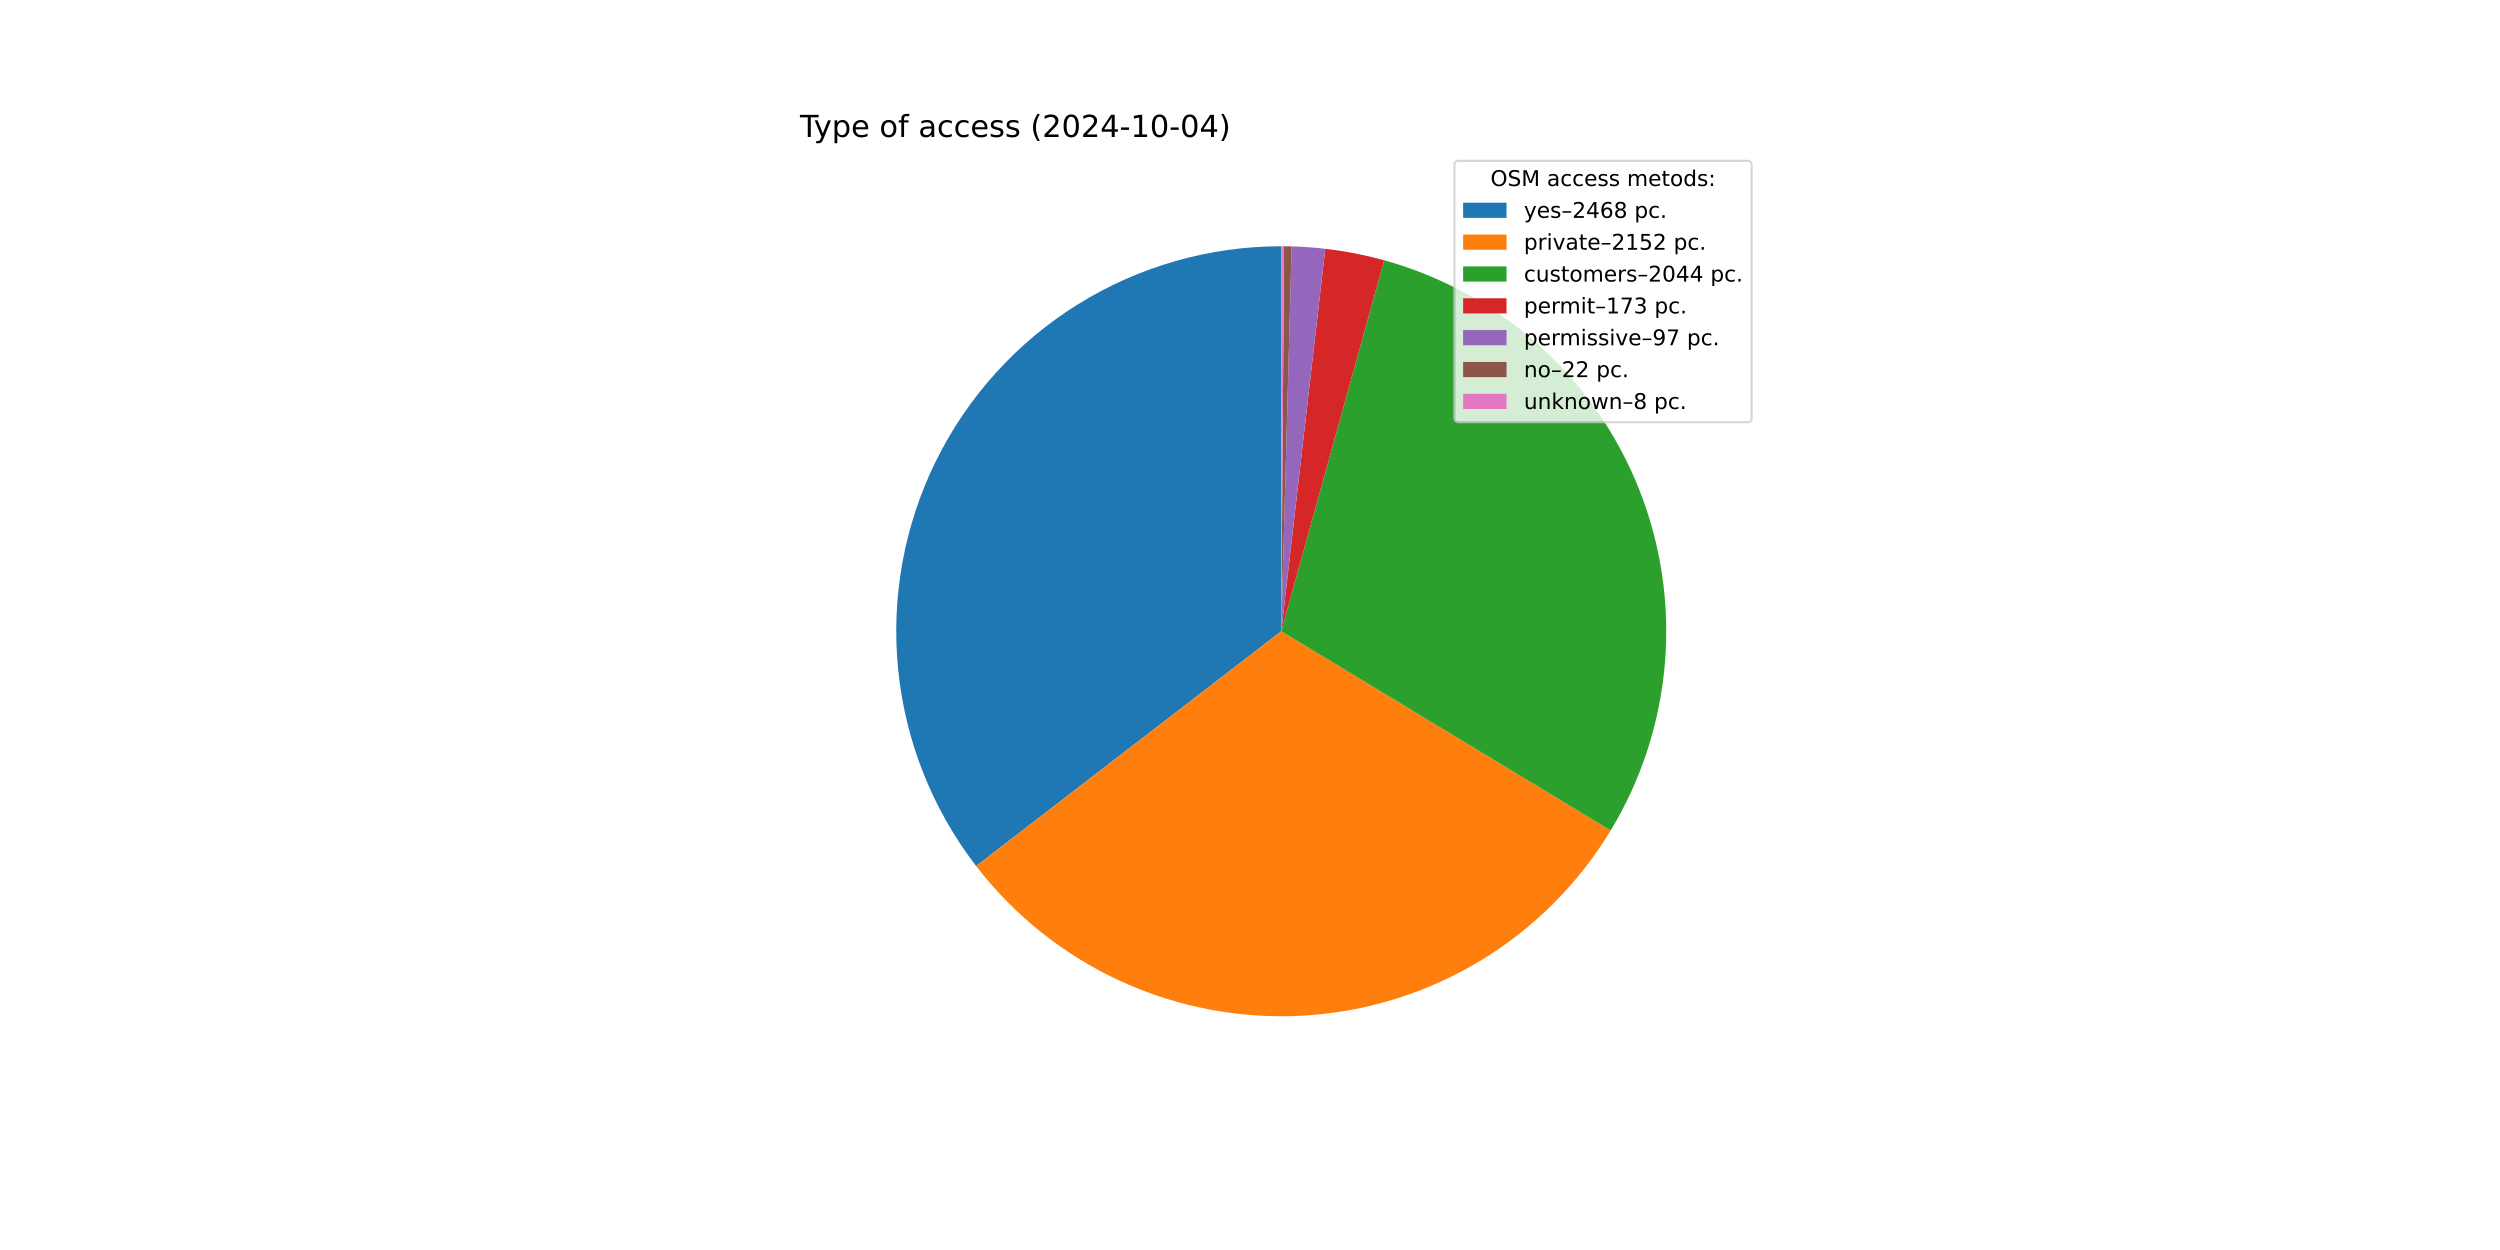
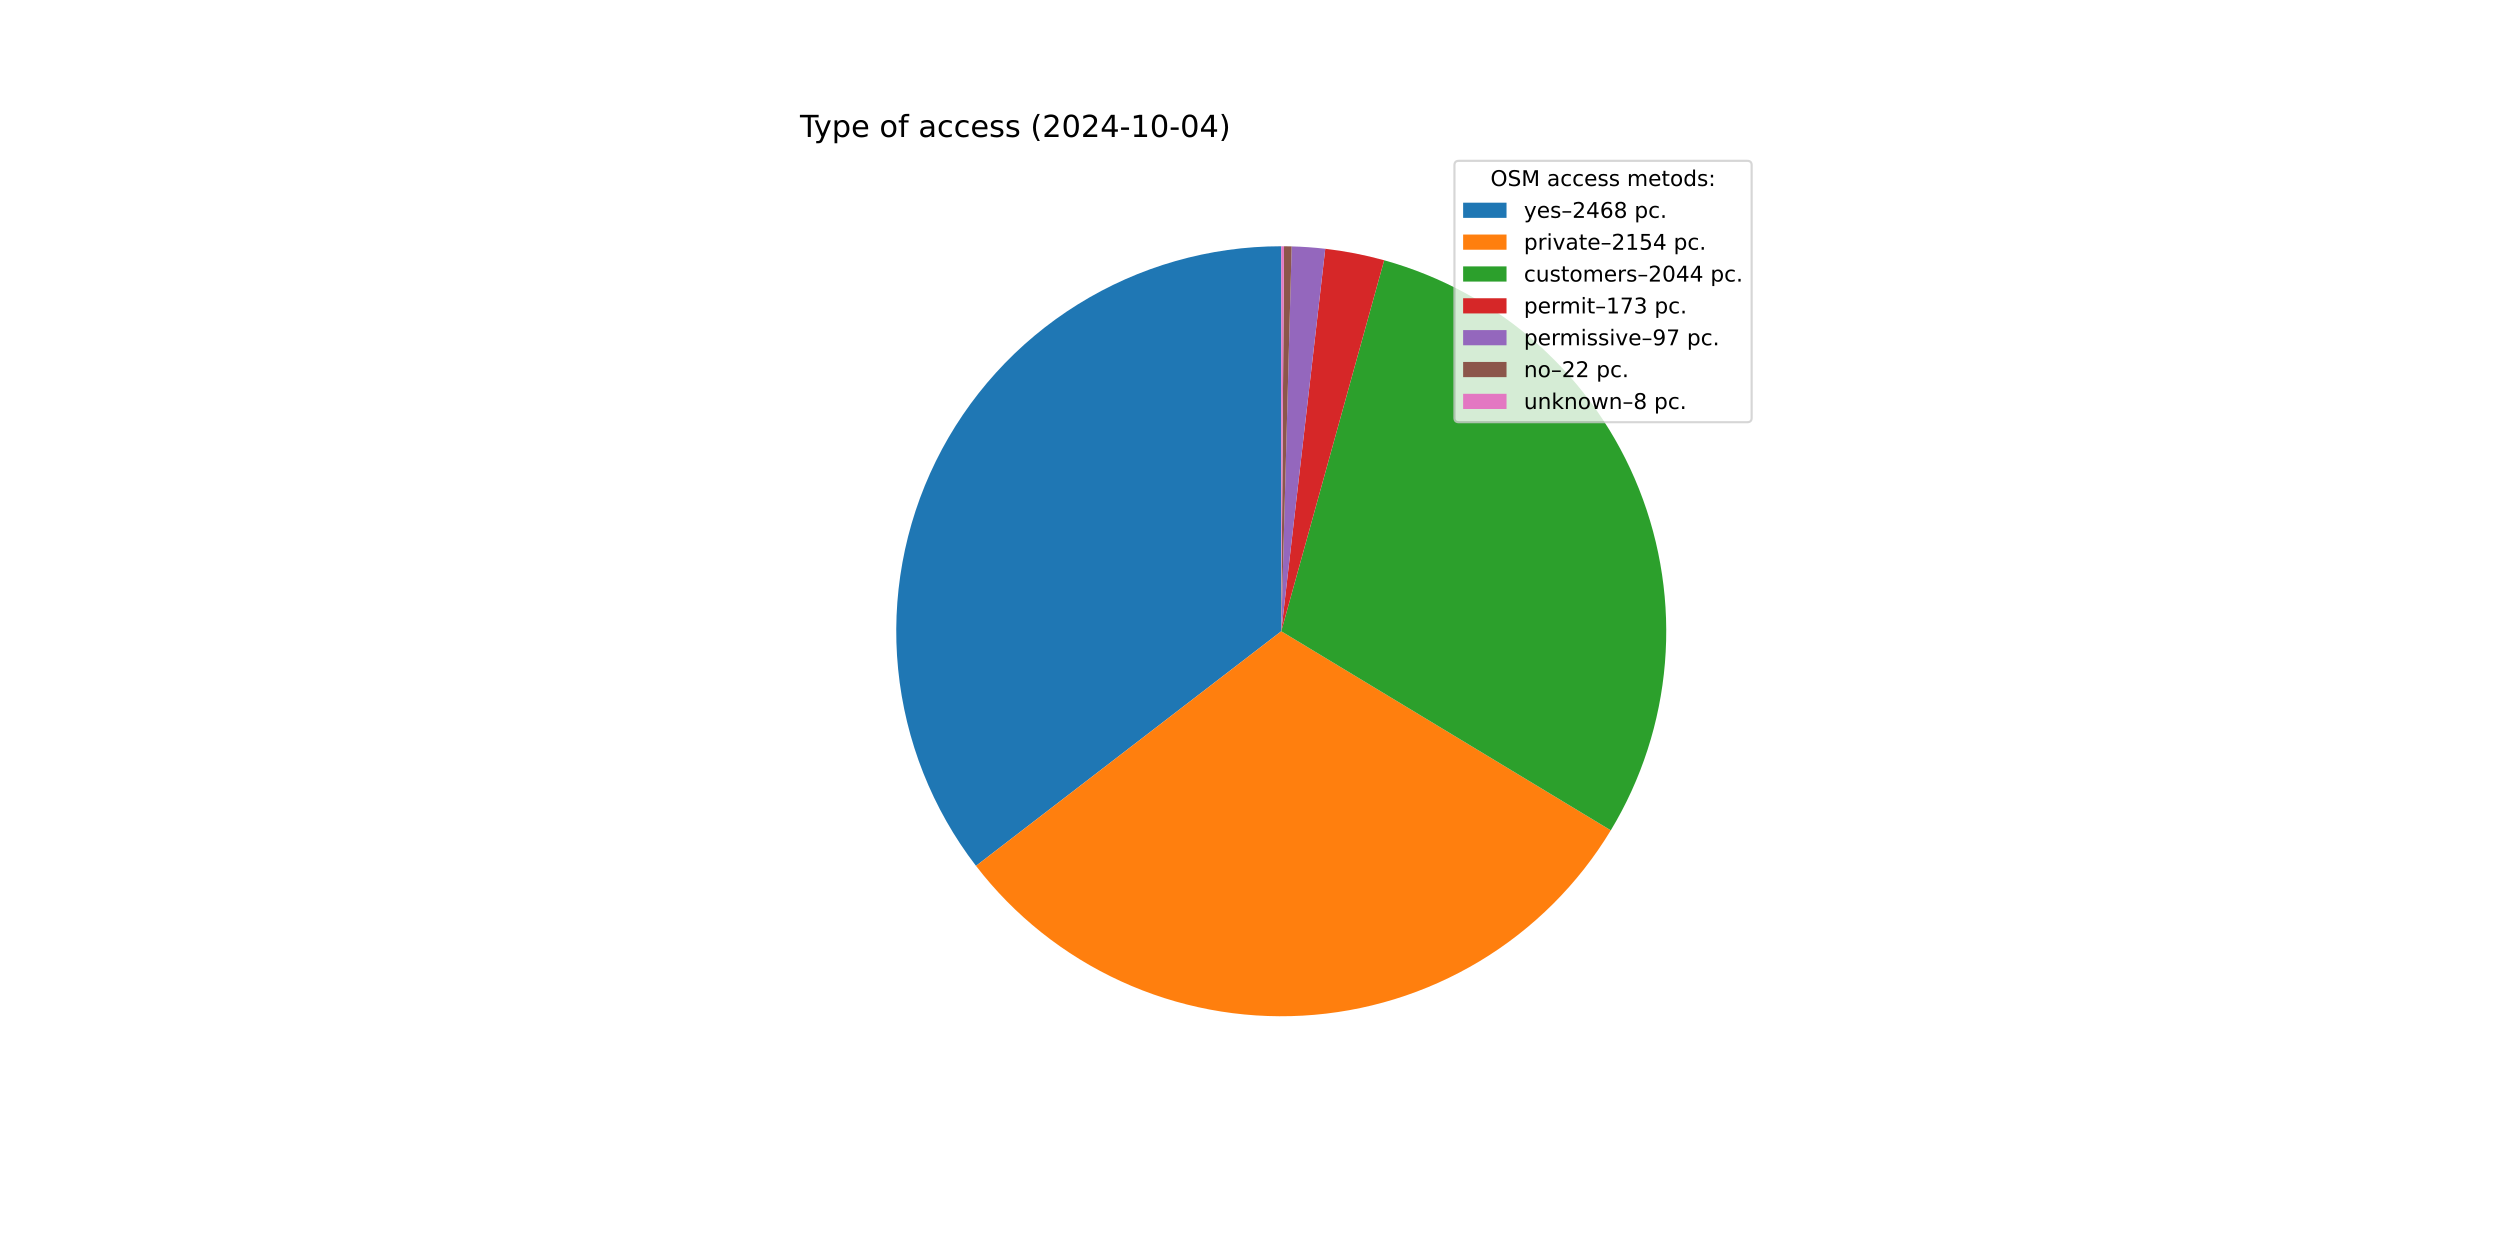
<svg xmlns="http://www.w3.org/2000/svg" xmlns:xlink="http://www.w3.org/1999/xlink" width="1152pt" height="576pt" viewBox="0 0 1152 576" version="1.1">
  <defs>
    <style type="text/css">*{stroke-linejoin: round; stroke-linecap: butt}</style>
  </defs>
  <g id="figure_1">
    <g id="patch_1">
      <path d="M 0 576  L 1152 576  L 1152 0  L 0 0  z " style="fill: #ffffff" />
    </g>
    <g id="axes_1">
      <g id="patch_2">
-         <path d="M 590.4 113.472  C 557.269 113.472 524.791 122.753 496.663 140.258  C 468.534 157.764 445.864 182.803 431.232 212.528  C 416.599 242.253 410.582 275.49 413.865 308.458  C 417.148 341.426 429.601 372.824 449.807 399.08  L 590.4 290.88  z " style="fill: #1f77b4" />
+         <path d="M 590.4 113.472  C 557.279 113.472 524.81 122.747 496.687 140.243  C 468.564 157.739 445.894 182.766 431.257 212.477  C 416.619 242.189 410.591 275.414 413.857 308.374  C 417.123 341.333 429.554 372.729 449.738 398.99  L 590.4 290.88  z " style="fill: #1f77b4" />
      </g>
      <g id="patch_3">
-         <path d="M 449.807 399.08  C 467.4 421.939 490.304 440.167 516.53 452.177  C 542.756 464.188 571.519 469.623 600.319 468.011  C 629.119 466.398 657.095 457.785 681.816 442.922  C 706.537 428.058 727.264 407.388 742.194 382.707  L 590.4 290.88  z " style="fill: #ff7f0e" />
+         <path d="M 449.738 398.99  C 467.327 421.875 490.239 440.126 516.477 452.153  C 542.716 464.18 571.497 469.624 600.316 468.011  C 629.135 466.397 657.129 457.775 681.861 442.895  C 706.593 428.014 727.324 407.321 742.249 382.615  L 590.4 290.88  z " style="fill: #ff7f0e" />
      </g>
      <g id="patch_4">
-         <path d="M 742.194 382.707  C 756.368 359.277 764.927 332.879 767.197 305.589  C 769.468 278.299 765.389 250.85 755.281 225.399  C 745.174 199.948 729.309 177.18 708.935 158.883  C 688.56 140.586 664.222 127.253 637.835 119.931  L 590.4 290.88  z " style="fill: #2ca02c" />
+         <path d="M 742.249 382.615  C 756.405 359.183 764.947 332.788 767.204 305.505  C 769.461 278.222 765.372 250.783 755.259 225.343  C 745.146 199.903 729.28 177.145 708.907 158.858  C 688.534 140.571 664.202 127.245 637.822 119.927  L 590.4 290.88  z " style="fill: #2ca02c" />
      </g>
      <g id="patch_5">
-         <path d="M 637.835 119.931  C 633.387 118.697 628.893 117.637 624.363 116.753  C 619.832 115.87 615.269 115.163 610.684 114.635  L 590.4 290.88  z " style="fill: #d62728" />
+         <path d="M 637.822 119.927  C 633.375 118.694 628.882 117.634 624.353 116.751  C 619.824 115.868 615.262 115.162 610.678 114.635  L 590.4 290.88  z " style="fill: #d62728" />
      </g>
      <g id="patch_6">
-         <path d="M 610.684 114.635  C 608.113 114.339 605.536 114.1 602.955 113.917  C 600.373 113.734 597.788 113.607 595.201 113.537  L 590.4 290.88  z " style="fill: #9467bd" />
+         <path d="M 610.678 114.635  C 608.108 114.339 605.532 114.1 602.951 113.917  C 600.37 113.734 597.786 113.607 595.2 113.537  L 590.4 290.88  z " style="fill: #9467bd" />
      </g>
      <g id="patch_7">
-         <path d="M 595.201 113.537  C 594.615 113.521 594.028 113.508 593.441 113.498  C 592.854 113.488 592.267 113.481 591.681 113.477  L 590.4 290.88  z " style="fill: #8c564b" />
+         <path d="M 595.2 113.537  C 594.613 113.521 594.027 113.508 593.44 113.498  C 592.853 113.488 592.267 113.481 591.68 113.477  L 590.4 290.88  z " style="fill: #8c564b" />
      </g>
      <g id="patch_8">
-         <path d="M 591.681 113.477  C 591.467 113.475 591.254 113.474 591.04 113.473  C 590.827 113.472 590.613 113.472 590.4 113.472  L 590.4 290.88  z " style="fill: #e377c2" />
+         <path d="M 591.68 113.477  C 591.467 113.475 591.253 113.474 591.04 113.473  C 590.827 113.472 590.613 113.472 590.4 113.472  L 590.4 290.88  z " style="fill: #e377c2" />
      </g>
      <g id="matplotlib.axis_1" />
      <g id="matplotlib.axis_2" />
      <g id="text_1">
        <g transform="translate(368.64 63.12) scale(0.14 -0.14)">
          <defs>
            <path id="DejaVuSans-54" d="M -19 4666  L 3928 4666  L 3928 4134  L 2272 4134  L 2272 0  L 1638 0  L 1638 4134  L -19 4134  L -19 4666  z " transform="scale(0.015625)" />
            <path id="DejaVuSans-79" d="M 2059 -325  Q 1816 -950 1584 -1140  Q 1353 -1331 966 -1331  L 506 -1331  L 506 -850  L 844 -850  Q 1081 -850 1212 -737  Q 1344 -625 1503 -206  L 1606 56  L 191 3500  L 800 3500  L 1894 763  L 2988 3500  L 3597 3500  L 2059 -325  z " transform="scale(0.015625)" />
            <path id="DejaVuSans-70" d="M 1159 525  L 1159 -1331  L 581 -1331  L 581 3500  L 1159 3500  L 1159 2969  Q 1341 3281 1617 3432  Q 1894 3584 2278 3584  Q 2916 3584 3314 3078  Q 3713 2572 3713 1747  Q 3713 922 3314 415  Q 2916 -91 2278 -91  Q 1894 -91 1617 61  Q 1341 213 1159 525  z M 3116 1747  Q 3116 2381 2855 2742  Q 2594 3103 2138 3103  Q 1681 3103 1420 2742  Q 1159 2381 1159 1747  Q 1159 1113 1420 752  Q 1681 391 2138 391  Q 2594 391 2855 752  Q 3116 1113 3116 1747  z " transform="scale(0.015625)" />
            <path id="DejaVuSans-65" d="M 3597 1894  L 3597 1613  L 953 1613  Q 991 1019 1311 708  Q 1631 397 2203 397  Q 2534 397 2845 478  Q 3156 559 3463 722  L 3463 178  Q 3153 47 2828 -22  Q 2503 -91 2169 -91  Q 1331 -91 842 396  Q 353 884 353 1716  Q 353 2575 817 3079  Q 1281 3584 2069 3584  Q 2775 3584 3186 3129  Q 3597 2675 3597 1894  z M 3022 2063  Q 3016 2534 2758 2815  Q 2500 3097 2075 3097  Q 1594 3097 1305 2825  Q 1016 2553 972 2059  L 3022 2063  z " transform="scale(0.015625)" />
            <path id="DejaVuSans-20" transform="scale(0.015625)" />
            <path id="DejaVuSans-6f" d="M 1959 3097  Q 1497 3097 1228 2736  Q 959 2375 959 1747  Q 959 1119 1226 758  Q 1494 397 1959 397  Q 2419 397 2687 759  Q 2956 1122 2956 1747  Q 2956 2369 2687 2733  Q 2419 3097 1959 3097  z M 1959 3584  Q 2709 3584 3137 3096  Q 3566 2609 3566 1747  Q 3566 888 3137 398  Q 2709 -91 1959 -91  Q 1206 -91 779 398  Q 353 888 353 1747  Q 353 2609 779 3096  Q 1206 3584 1959 3584  z " transform="scale(0.015625)" />
            <path id="DejaVuSans-66" d="M 2375 4863  L 2375 4384  L 1825 4384  Q 1516 4384 1395 4259  Q 1275 4134 1275 3809  L 1275 3500  L 2222 3500  L 2222 3053  L 1275 3053  L 1275 0  L 697 0  L 697 3053  L 147 3053  L 147 3500  L 697 3500  L 697 3744  Q 697 4328 969 4595  Q 1241 4863 1831 4863  L 2375 4863  z " transform="scale(0.015625)" />
            <path id="DejaVuSans-61" d="M 2194 1759  Q 1497 1759 1228 1600  Q 959 1441 959 1056  Q 959 750 1161 570  Q 1363 391 1709 391  Q 2188 391 2477 730  Q 2766 1069 2766 1631  L 2766 1759  L 2194 1759  z M 3341 1997  L 3341 0  L 2766 0  L 2766 531  Q 2569 213 2275 61  Q 1981 -91 1556 -91  Q 1019 -91 701 211  Q 384 513 384 1019  Q 384 1609 779 1909  Q 1175 2209 1959 2209  L 2766 2209  L 2766 2266  Q 2766 2663 2505 2880  Q 2244 3097 1772 3097  Q 1472 3097 1187 3025  Q 903 2953 641 2809  L 641 3341  Q 956 3463 1253 3523  Q 1550 3584 1831 3584  Q 2591 3584 2966 3190  Q 3341 2797 3341 1997  z " transform="scale(0.015625)" />
            <path id="DejaVuSans-63" d="M 3122 3366  L 3122 2828  Q 2878 2963 2633 3030  Q 2388 3097 2138 3097  Q 1578 3097 1268 2742  Q 959 2388 959 1747  Q 959 1106 1268 751  Q 1578 397 2138 397  Q 2388 397 2633 464  Q 2878 531 3122 666  L 3122 134  Q 2881 22 2623 -34  Q 2366 -91 2075 -91  Q 1284 -91 818 406  Q 353 903 353 1747  Q 353 2603 823 3093  Q 1294 3584 2113 3584  Q 2378 3584 2631 3529  Q 2884 3475 3122 3366  z " transform="scale(0.015625)" />
            <path id="DejaVuSans-73" d="M 2834 3397  L 2834 2853  Q 2591 2978 2328 3040  Q 2066 3103 1784 3103  Q 1356 3103 1142 2972  Q 928 2841 928 2578  Q 928 2378 1081 2264  Q 1234 2150 1697 2047  L 1894 2003  Q 2506 1872 2764 1633  Q 3022 1394 3022 966  Q 3022 478 2636 193  Q 2250 -91 1575 -91  Q 1294 -91 989 -36  Q 684 19 347 128  L 347 722  Q 666 556 975 473  Q 1284 391 1588 391  Q 1994 391 2212 530  Q 2431 669 2431 922  Q 2431 1156 2273 1281  Q 2116 1406 1581 1522  L 1381 1569  Q 847 1681 609 1914  Q 372 2147 372 2553  Q 372 3047 722 3315  Q 1072 3584 1716 3584  Q 2034 3584 2315 3537  Q 2597 3491 2834 3397  z " transform="scale(0.015625)" />
            <path id="DejaVuSans-28" d="M 1984 4856  Q 1566 4138 1362 3434  Q 1159 2731 1159 2009  Q 1159 1288 1364 580  Q 1569 -128 1984 -844  L 1484 -844  Q 1016 -109 783 600  Q 550 1309 550 2009  Q 550 2706 781 3412  Q 1013 4119 1484 4856  L 1984 4856  z " transform="scale(0.015625)" />
            <path id="DejaVuSans-32" d="M 1228 531  L 3431 531  L 3431 0  L 469 0  L 469 531  Q 828 903 1448 1529  Q 2069 2156 2228 2338  Q 2531 2678 2651 2914  Q 2772 3150 2772 3378  Q 2772 3750 2511 3984  Q 2250 4219 1831 4219  Q 1534 4219 1204 4116  Q 875 4013 500 3803  L 500 4441  Q 881 4594 1212 4672  Q 1544 4750 1819 4750  Q 2544 4750 2975 4387  Q 3406 4025 3406 3419  Q 3406 3131 3298 2873  Q 3191 2616 2906 2266  Q 2828 2175 2409 1742  Q 1991 1309 1228 531  z " transform="scale(0.015625)" />
            <path id="DejaVuSans-30" d="M 2034 4250  Q 1547 4250 1301 3770  Q 1056 3291 1056 2328  Q 1056 1369 1301 889  Q 1547 409 2034 409  Q 2525 409 2770 889  Q 3016 1369 3016 2328  Q 3016 3291 2770 3770  Q 2525 4250 2034 4250  z M 2034 4750  Q 2819 4750 3233 4129  Q 3647 3509 3647 2328  Q 3647 1150 3233 529  Q 2819 -91 2034 -91  Q 1250 -91 836 529  Q 422 1150 422 2328  Q 422 3509 836 4129  Q 1250 4750 2034 4750  z " transform="scale(0.015625)" />
            <path id="DejaVuSans-34" d="M 2419 4116  L 825 1625  L 2419 1625  L 2419 4116  z M 2253 4666  L 3047 4666  L 3047 1625  L 3713 1625  L 3713 1100  L 3047 1100  L 3047 0  L 2419 0  L 2419 1100  L 313 1100  L 313 1709  L 2253 4666  z " transform="scale(0.015625)" />
            <path id="DejaVuSans-2d" d="M 313 2009  L 1997 2009  L 1997 1497  L 313 1497  L 313 2009  z " transform="scale(0.015625)" />
            <path id="DejaVuSans-31" d="M 794 531  L 1825 531  L 1825 4091  L 703 3866  L 703 4441  L 1819 4666  L 2450 4666  L 2450 531  L 3481 531  L 3481 0  L 794 0  L 794 531  z " transform="scale(0.015625)" />
            <path id="DejaVuSans-29" d="M 513 4856  L 1013 4856  Q 1481 4119 1714 3412  Q 1947 2706 1947 2009  Q 1947 1309 1714 600  Q 1481 -109 1013 -844  L 513 -844  Q 928 -128 1133 580  Q 1338 1288 1338 2009  Q 1338 2731 1133 3434  Q 928 4138 513 4856  z " transform="scale(0.015625)" />
          </defs>
          <use xlink:href="#DejaVuSans-54" />
          <use xlink:href="#DejaVuSans-79" x="45.459" />
          <use xlink:href="#DejaVuSans-70" x="104.639" />
          <use xlink:href="#DejaVuSans-65" x="168.115" />
          <use xlink:href="#DejaVuSans-20" x="229.639" />
          <use xlink:href="#DejaVuSans-6f" x="261.426" />
          <use xlink:href="#DejaVuSans-66" x="322.607" />
          <use xlink:href="#DejaVuSans-20" x="357.812" />
          <use xlink:href="#DejaVuSans-61" x="389.6" />
          <use xlink:href="#DejaVuSans-63" x="450.879" />
          <use xlink:href="#DejaVuSans-63" x="505.859" />
          <use xlink:href="#DejaVuSans-65" x="560.84" />
          <use xlink:href="#DejaVuSans-73" x="622.363" />
          <use xlink:href="#DejaVuSans-73" x="674.463" />
          <use xlink:href="#DejaVuSans-20" x="726.562" />
          <use xlink:href="#DejaVuSans-28" x="758.35" />
          <use xlink:href="#DejaVuSans-32" x="797.363" />
          <use xlink:href="#DejaVuSans-30" x="860.986" />
          <use xlink:href="#DejaVuSans-32" x="924.609" />
          <use xlink:href="#DejaVuSans-34" x="988.232" />
          <use xlink:href="#DejaVuSans-2d" x="1051.855" />
          <use xlink:href="#DejaVuSans-31" x="1087.939" />
          <use xlink:href="#DejaVuSans-30" x="1151.562" />
          <use xlink:href="#DejaVuSans-2d" x="1215.186" />
          <use xlink:href="#DejaVuSans-30" x="1251.27" />
          <use xlink:href="#DejaVuSans-34" x="1314.893" />
          <use xlink:href="#DejaVuSans-29" x="1378.516" />
        </g>
      </g>
      <g id="legend_1">
        <g id="patch_9">
          <path d="M 672.208 194.545  L 805.16 194.545  Q 807.16 194.545 807.16 192.545  L 807.16 76.12  Q 807.16 74.12 805.16 74.12  L 672.208 74.12  Q 670.208 74.12 670.208 76.12  L 670.208 192.545  Q 670.208 194.545 672.208 194.545  z " style="fill: #ffffff; opacity: 0.8; stroke: #cccccc; stroke-linejoin: miter" />
        </g>
        <g id="text_2">
          <g transform="translate(686.8038 85.71844) scale(0.1 -0.1)">
            <defs>
              <path id="DejaVuSans-4f" d="M 2522 4238  Q 1834 4238 1429 3725  Q 1025 3213 1025 2328  Q 1025 1447 1429 934  Q 1834 422 2522 422  Q 3209 422 3611 934  Q 4013 1447 4013 2328  Q 4013 3213 3611 3725  Q 3209 4238 2522 4238  z M 2522 4750  Q 3503 4750 4090 4092  Q 4678 3434 4678 2328  Q 4678 1225 4090 567  Q 3503 -91 2522 -91  Q 1538 -91 948 565  Q 359 1222 359 2328  Q 359 3434 948 4092  Q 1538 4750 2522 4750  z " transform="scale(0.015625)" />
              <path id="DejaVuSans-53" d="M 3425 4513  L 3425 3897  Q 3066 4069 2747 4153  Q 2428 4238 2131 4238  Q 1616 4238 1336 4038  Q 1056 3838 1056 3469  Q 1056 3159 1242 3001  Q 1428 2844 1947 2747  L 2328 2669  Q 3034 2534 3370 2195  Q 3706 1856 3706 1288  Q 3706 609 3251 259  Q 2797 -91 1919 -91  Q 1588 -91 1214 -16  Q 841 59 441 206  L 441 856  Q 825 641 1194 531  Q 1563 422 1919 422  Q 2459 422 2753 634  Q 3047 847 3047 1241  Q 3047 1584 2836 1778  Q 2625 1972 2144 2069  L 1759 2144  Q 1053 2284 737 2584  Q 422 2884 422 3419  Q 422 4038 858 4394  Q 1294 4750 2059 4750  Q 2388 4750 2728 4690  Q 3069 4631 3425 4513  z " transform="scale(0.015625)" />
              <path id="DejaVuSans-4d" d="M 628 4666  L 1569 4666  L 2759 1491  L 3956 4666  L 4897 4666  L 4897 0  L 4281 0  L 4281 4097  L 3078 897  L 2444 897  L 1241 4097  L 1241 0  L 628 0  L 628 4666  z " transform="scale(0.015625)" />
              <path id="DejaVuSans-6d" d="M 3328 2828  Q 3544 3216 3844 3400  Q 4144 3584 4550 3584  Q 5097 3584 5394 3201  Q 5691 2819 5691 2113  L 5691 0  L 5113 0  L 5113 2094  Q 5113 2597 4934 2840  Q 4756 3084 4391 3084  Q 3944 3084 3684 2787  Q 3425 2491 3425 1978  L 3425 0  L 2847 0  L 2847 2094  Q 2847 2600 2669 2842  Q 2491 3084 2119 3084  Q 1678 3084 1418 2786  Q 1159 2488 1159 1978  L 1159 0  L 581 0  L 581 3500  L 1159 3500  L 1159 2956  Q 1356 3278 1631 3431  Q 1906 3584 2284 3584  Q 2666 3584 2933 3390  Q 3200 3197 3328 2828  z " transform="scale(0.015625)" />
              <path id="DejaVuSans-74" d="M 1172 4494  L 1172 3500  L 2356 3500  L 2356 3053  L 1172 3053  L 1172 1153  Q 1172 725 1289 603  Q 1406 481 1766 481  L 2356 481  L 2356 0  L 1766 0  Q 1100 0 847 248  Q 594 497 594 1153  L 594 3053  L 172 3053  L 172 3500  L 594 3500  L 594 4494  L 1172 4494  z " transform="scale(0.015625)" />
              <path id="DejaVuSans-64" d="M 2906 2969  L 2906 4863  L 3481 4863  L 3481 0  L 2906 0  L 2906 525  Q 2725 213 2448 61  Q 2172 -91 1784 -91  Q 1150 -91 751 415  Q 353 922 353 1747  Q 353 2572 751 3078  Q 1150 3584 1784 3584  Q 2172 3584 2448 3432  Q 2725 3281 2906 2969  z M 947 1747  Q 947 1113 1208 752  Q 1469 391 1925 391  Q 2381 391 2643 752  Q 2906 1113 2906 1747  Q 2906 2381 2643 2742  Q 2381 3103 1925 3103  Q 1469 3103 1208 2742  Q 947 2381 947 1747  z " transform="scale(0.015625)" />
              <path id="DejaVuSans-3a" d="M 750 794  L 1409 794  L 1409 0  L 750 0  L 750 794  z M 750 3309  L 1409 3309  L 1409 2516  L 750 2516  L 750 3309  z " transform="scale(0.015625)" />
            </defs>
            <use xlink:href="#DejaVuSans-4f" />
            <use xlink:href="#DejaVuSans-53" x="78.711" />
            <use xlink:href="#DejaVuSans-4d" x="142.188" />
            <use xlink:href="#DejaVuSans-20" x="228.467" />
            <use xlink:href="#DejaVuSans-61" x="260.254" />
            <use xlink:href="#DejaVuSans-63" x="321.533" />
            <use xlink:href="#DejaVuSans-63" x="376.514" />
            <use xlink:href="#DejaVuSans-65" x="431.494" />
            <use xlink:href="#DejaVuSans-73" x="493.018" />
            <use xlink:href="#DejaVuSans-73" x="545.117" />
            <use xlink:href="#DejaVuSans-20" x="597.217" />
            <use xlink:href="#DejaVuSans-6d" x="629.004" />
            <use xlink:href="#DejaVuSans-65" x="726.416" />
            <use xlink:href="#DejaVuSans-74" x="787.939" />
            <use xlink:href="#DejaVuSans-6f" x="827.148" />
            <use xlink:href="#DejaVuSans-64" x="888.33" />
            <use xlink:href="#DejaVuSans-73" x="951.807" />
            <use xlink:href="#DejaVuSans-3a" x="1003.906" />
          </g>
        </g>
        <g id="patch_10">
          <path d="M 674.208 100.397  L 694.208 100.397  L 694.208 93.397  L 674.208 93.397  z " style="fill: #1f77b4" />
        </g>
        <g id="text_3">
          <g transform="translate(702.2084 100.3966) scale(0.1 -0.1)">
            <defs>
              <path id="DejaVuSans-2013" d="M 313 1978  L 2888 1978  L 2888 1528  L 313 1528  L 313 1978  z " transform="scale(0.015625)" />
              <path id="DejaVuSans-36" d="M 2113 2584  Q 1688 2584 1439 2293  Q 1191 2003 1191 1497  Q 1191 994 1439 701  Q 1688 409 2113 409  Q 2538 409 2786 701  Q 3034 994 3034 1497  Q 3034 2003 2786 2293  Q 2538 2584 2113 2584  z M 3366 4563  L 3366 3988  Q 3128 4100 2886 4159  Q 2644 4219 2406 4219  Q 1781 4219 1451 3797  Q 1122 3375 1075 2522  Q 1259 2794 1537 2939  Q 1816 3084 2150 3084  Q 2853 3084 3261 2657  Q 3669 2231 3669 1497  Q 3669 778 3244 343  Q 2819 -91 2113 -91  Q 1303 -91 875 529  Q 447 1150 447 2328  Q 447 3434 972 4092  Q 1497 4750 2381 4750  Q 2619 4750 2861 4703  Q 3103 4656 3366 4563  z " transform="scale(0.015625)" />
              <path id="DejaVuSans-38" d="M 2034 2216  Q 1584 2216 1326 1975  Q 1069 1734 1069 1313  Q 1069 891 1326 650  Q 1584 409 2034 409  Q 2484 409 2743 651  Q 3003 894 3003 1313  Q 3003 1734 2745 1975  Q 2488 2216 2034 2216  z M 1403 2484  Q 997 2584 770 2862  Q 544 3141 544 3541  Q 544 4100 942 4425  Q 1341 4750 2034 4750  Q 2731 4750 3128 4425  Q 3525 4100 3525 3541  Q 3525 3141 3298 2862  Q 3072 2584 2669 2484  Q 3125 2378 3379 2068  Q 3634 1759 3634 1313  Q 3634 634 3220 271  Q 2806 -91 2034 -91  Q 1263 -91 848 271  Q 434 634 434 1313  Q 434 1759 690 2068  Q 947 2378 1403 2484  z M 1172 3481  Q 1172 3119 1398 2916  Q 1625 2713 2034 2713  Q 2441 2713 2670 2916  Q 2900 3119 2900 3481  Q 2900 3844 2670 4047  Q 2441 4250 2034 4250  Q 1625 4250 1398 4047  Q 1172 3844 1172 3481  z " transform="scale(0.015625)" />
              <path id="DejaVuSans-2e" d="M 684 794  L 1344 794  L 1344 0  L 684 0  L 684 794  z " transform="scale(0.015625)" />
            </defs>
            <use xlink:href="#DejaVuSans-79" />
            <use xlink:href="#DejaVuSans-65" x="59.18" />
            <use xlink:href="#DejaVuSans-73" x="120.703" />
            <use xlink:href="#DejaVuSans-2013" x="172.803" />
            <use xlink:href="#DejaVuSans-32" x="222.803" />
            <use xlink:href="#DejaVuSans-34" x="286.426" />
            <use xlink:href="#DejaVuSans-36" x="350.049" />
            <use xlink:href="#DejaVuSans-38" x="413.672" />
            <use xlink:href="#DejaVuSans-20" x="477.295" />
            <use xlink:href="#DejaVuSans-70" x="509.082" />
            <use xlink:href="#DejaVuSans-63" x="572.559" />
            <use xlink:href="#DejaVuSans-2e" x="627.539" />
          </g>
        </g>
        <g id="patch_11">
          <path d="M 674.208 115.075  L 694.208 115.075  L 694.208 108.075  L 674.208 108.075  z " style="fill: #ff7f0e" />
        </g>
        <g id="text_4">
          <g transform="translate(702.2084 115.0747) scale(0.1 -0.1)">
            <defs>
              <path id="DejaVuSans-72" d="M 2631 2963  Q 2534 3019 2420 3045  Q 2306 3072 2169 3072  Q 1681 3072 1420 2755  Q 1159 2438 1159 1844  L 1159 0  L 581 0  L 581 3500  L 1159 3500  L 1159 2956  Q 1341 3275 1631 3429  Q 1922 3584 2338 3584  Q 2397 3584 2469 3576  Q 2541 3569 2628 3553  L 2631 2963  z " transform="scale(0.015625)" />
              <path id="DejaVuSans-69" d="M 603 3500  L 1178 3500  L 1178 0  L 603 0  L 603 3500  z M 603 4863  L 1178 4863  L 1178 4134  L 603 4134  L 603 4863  z " transform="scale(0.015625)" />
              <path id="DejaVuSans-76" d="M 191 3500  L 800 3500  L 1894 563  L 2988 3500  L 3597 3500  L 2284 0  L 1503 0  L 191 3500  z " transform="scale(0.015625)" />
              <path id="DejaVuSans-35" d="M 691 4666  L 3169 4666  L 3169 4134  L 1269 4134  L 1269 2991  Q 1406 3038 1543 3061  Q 1681 3084 1819 3084  Q 2600 3084 3056 2656  Q 3513 2228 3513 1497  Q 3513 744 3044 326  Q 2575 -91 1722 -91  Q 1428 -91 1123 -41  Q 819 9 494 109  L 494 744  Q 775 591 1075 516  Q 1375 441 1709 441  Q 2250 441 2565 725  Q 2881 1009 2881 1497  Q 2881 1984 2565 2268  Q 2250 2553 1709 2553  Q 1456 2553 1204 2497  Q 953 2441 691 2322  L 691 4666  z " transform="scale(0.015625)" />
            </defs>
            <use xlink:href="#DejaVuSans-70" />
            <use xlink:href="#DejaVuSans-72" x="63.477" />
            <use xlink:href="#DejaVuSans-69" x="104.59" />
            <use xlink:href="#DejaVuSans-76" x="132.373" />
            <use xlink:href="#DejaVuSans-61" x="191.553" />
            <use xlink:href="#DejaVuSans-74" x="252.832" />
            <use xlink:href="#DejaVuSans-65" x="292.041" />
            <use xlink:href="#DejaVuSans-2013" x="353.564" />
            <use xlink:href="#DejaVuSans-32" x="403.564" />
            <use xlink:href="#DejaVuSans-31" x="467.188" />
            <use xlink:href="#DejaVuSans-35" x="530.811" />
-             <use xlink:href="#DejaVuSans-32" x="594.434" />
+             <use xlink:href="#DejaVuSans-34" x="594.434" />
            <use xlink:href="#DejaVuSans-20" x="658.057" />
            <use xlink:href="#DejaVuSans-70" x="689.844" />
            <use xlink:href="#DejaVuSans-63" x="753.32" />
            <use xlink:href="#DejaVuSans-2e" x="808.301" />
          </g>
        </g>
        <g id="patch_12">
          <path d="M 674.208 129.753  L 694.208 129.753  L 694.208 122.753  L 674.208 122.753  z " style="fill: #2ca02c" />
        </g>
        <g id="text_5">
          <g transform="translate(702.2084 129.7528) scale(0.1 -0.1)">
            <defs>
              <path id="DejaVuSans-75" d="M 544 1381  L 544 3500  L 1119 3500  L 1119 1403  Q 1119 906 1312 657  Q 1506 409 1894 409  Q 2359 409 2629 706  Q 2900 1003 2900 1516  L 2900 3500  L 3475 3500  L 3475 0  L 2900 0  L 2900 538  Q 2691 219 2414 64  Q 2138 -91 1772 -91  Q 1169 -91 856 284  Q 544 659 544 1381  z M 1991 3584  L 1991 3584  z " transform="scale(0.015625)" />
            </defs>
            <use xlink:href="#DejaVuSans-63" />
            <use xlink:href="#DejaVuSans-75" x="54.98" />
            <use xlink:href="#DejaVuSans-73" x="118.359" />
            <use xlink:href="#DejaVuSans-74" x="170.459" />
            <use xlink:href="#DejaVuSans-6f" x="209.668" />
            <use xlink:href="#DejaVuSans-6d" x="270.85" />
            <use xlink:href="#DejaVuSans-65" x="368.262" />
            <use xlink:href="#DejaVuSans-72" x="429.785" />
            <use xlink:href="#DejaVuSans-73" x="470.898" />
            <use xlink:href="#DejaVuSans-2013" x="522.998" />
            <use xlink:href="#DejaVuSans-32" x="572.998" />
            <use xlink:href="#DejaVuSans-30" x="636.621" />
            <use xlink:href="#DejaVuSans-34" x="700.244" />
            <use xlink:href="#DejaVuSans-34" x="763.867" />
            <use xlink:href="#DejaVuSans-20" x="827.49" />
            <use xlink:href="#DejaVuSans-70" x="859.277" />
            <use xlink:href="#DejaVuSans-63" x="922.754" />
            <use xlink:href="#DejaVuSans-2e" x="977.734" />
          </g>
        </g>
        <g id="patch_13">
          <path d="M 674.208 144.431  L 694.208 144.431  L 694.208 137.431  L 674.208 137.431  z " style="fill: #d62728" />
        </g>
        <g id="text_6">
          <g transform="translate(702.2084 144.4309) scale(0.1 -0.1)">
            <defs>
              <path id="DejaVuSans-37" d="M 525 4666  L 3525 4666  L 3525 4397  L 1831 0  L 1172 0  L 2766 4134  L 525 4134  L 525 4666  z " transform="scale(0.015625)" />
              <path id="DejaVuSans-33" d="M 2597 2516  Q 3050 2419 3304 2112  Q 3559 1806 3559 1356  Q 3559 666 3084 287  Q 2609 -91 1734 -91  Q 1441 -91 1130 -33  Q 819 25 488 141  L 488 750  Q 750 597 1062 519  Q 1375 441 1716 441  Q 2309 441 2620 675  Q 2931 909 2931 1356  Q 2931 1769 2642 2001  Q 2353 2234 1838 2234  L 1294 2234  L 1294 2753  L 1863 2753  Q 2328 2753 2575 2939  Q 2822 3125 2822 3475  Q 2822 3834 2567 4026  Q 2313 4219 1838 4219  Q 1578 4219 1281 4162  Q 984 4106 628 3988  L 628 4550  Q 988 4650 1302 4700  Q 1616 4750 1894 4750  Q 2613 4750 3031 4423  Q 3450 4097 3450 3541  Q 3450 3153 3228 2886  Q 3006 2619 2597 2516  z " transform="scale(0.015625)" />
            </defs>
            <use xlink:href="#DejaVuSans-70" />
            <use xlink:href="#DejaVuSans-65" x="63.477" />
            <use xlink:href="#DejaVuSans-72" x="125" />
            <use xlink:href="#DejaVuSans-6d" x="164.363" />
            <use xlink:href="#DejaVuSans-69" x="261.775" />
            <use xlink:href="#DejaVuSans-74" x="289.559" />
            <use xlink:href="#DejaVuSans-2013" x="328.768" />
            <use xlink:href="#DejaVuSans-31" x="378.768" />
            <use xlink:href="#DejaVuSans-37" x="442.391" />
            <use xlink:href="#DejaVuSans-33" x="506.014" />
            <use xlink:href="#DejaVuSans-20" x="569.637" />
            <use xlink:href="#DejaVuSans-70" x="601.424" />
            <use xlink:href="#DejaVuSans-63" x="664.9" />
            <use xlink:href="#DejaVuSans-2e" x="719.881" />
          </g>
        </g>
        <g id="patch_14">
          <path d="M 674.208 159.109  L 694.208 159.109  L 694.208 152.109  L 674.208 152.109  z " style="fill: #9467bd" />
        </g>
        <g id="text_7">
          <g transform="translate(702.2084 159.1091) scale(0.1 -0.1)">
            <defs>
              <path id="DejaVuSans-39" d="M 703 97  L 703 672  Q 941 559 1184 500  Q 1428 441 1663 441  Q 2288 441 2617 861  Q 2947 1281 2994 2138  Q 2813 1869 2534 1725  Q 2256 1581 1919 1581  Q 1219 1581 811 2004  Q 403 2428 403 3163  Q 403 3881 828 4315  Q 1253 4750 1959 4750  Q 2769 4750 3195 4129  Q 3622 3509 3622 2328  Q 3622 1225 3098 567  Q 2575 -91 1691 -91  Q 1453 -91 1209 -44  Q 966 3 703 97  z M 1959 2075  Q 2384 2075 2632 2365  Q 2881 2656 2881 3163  Q 2881 3666 2632 3958  Q 2384 4250 1959 4250  Q 1534 4250 1286 3958  Q 1038 3666 1038 3163  Q 1038 2656 1286 2365  Q 1534 2075 1959 2075  z " transform="scale(0.015625)" />
            </defs>
            <use xlink:href="#DejaVuSans-70" />
            <use xlink:href="#DejaVuSans-65" x="63.477" />
            <use xlink:href="#DejaVuSans-72" x="125" />
            <use xlink:href="#DejaVuSans-6d" x="164.363" />
            <use xlink:href="#DejaVuSans-69" x="261.775" />
            <use xlink:href="#DejaVuSans-73" x="289.559" />
            <use xlink:href="#DejaVuSans-73" x="341.658" />
            <use xlink:href="#DejaVuSans-69" x="393.758" />
            <use xlink:href="#DejaVuSans-76" x="421.541" />
            <use xlink:href="#DejaVuSans-65" x="480.721" />
            <use xlink:href="#DejaVuSans-2013" x="542.244" />
            <use xlink:href="#DejaVuSans-39" x="592.244" />
            <use xlink:href="#DejaVuSans-37" x="655.867" />
            <use xlink:href="#DejaVuSans-20" x="719.49" />
            <use xlink:href="#DejaVuSans-70" x="751.277" />
            <use xlink:href="#DejaVuSans-63" x="814.754" />
            <use xlink:href="#DejaVuSans-2e" x="869.734" />
          </g>
        </g>
        <g id="patch_15">
          <path d="M 674.208 173.787  L 694.208 173.787  L 694.208 166.787  L 674.208 166.787  z " style="fill: #8c564b" />
        </g>
        <g id="text_8">
          <g transform="translate(702.2084 173.7872) scale(0.1 -0.1)">
            <defs>
              <path id="DejaVuSans-6e" d="M 3513 2113  L 3513 0  L 2938 0  L 2938 2094  Q 2938 2591 2744 2837  Q 2550 3084 2163 3084  Q 1697 3084 1428 2787  Q 1159 2491 1159 1978  L 1159 0  L 581 0  L 581 3500  L 1159 3500  L 1159 2956  Q 1366 3272 1645 3428  Q 1925 3584 2291 3584  Q 2894 3584 3203 3211  Q 3513 2838 3513 2113  z " transform="scale(0.015625)" />
            </defs>
            <use xlink:href="#DejaVuSans-6e" />
            <use xlink:href="#DejaVuSans-6f" x="63.379" />
            <use xlink:href="#DejaVuSans-2013" x="124.561" />
            <use xlink:href="#DejaVuSans-32" x="174.561" />
            <use xlink:href="#DejaVuSans-32" x="238.184" />
            <use xlink:href="#DejaVuSans-20" x="301.807" />
            <use xlink:href="#DejaVuSans-70" x="333.594" />
            <use xlink:href="#DejaVuSans-63" x="397.07" />
            <use xlink:href="#DejaVuSans-2e" x="452.051" />
          </g>
        </g>
        <g id="patch_16">
          <path d="M 674.208 188.465  L 694.208 188.465  L 694.208 181.465  L 674.208 181.465  z " style="fill: #e377c2" />
        </g>
        <g id="text_9">
          <g transform="translate(702.2084 188.4653) scale(0.1 -0.1)">
            <defs>
              <path id="DejaVuSans-6b" d="M 581 4863  L 1159 4863  L 1159 1991  L 2875 3500  L 3609 3500  L 1753 1863  L 3688 0  L 2938 0  L 1159 1709  L 1159 0  L 581 0  L 581 4863  z " transform="scale(0.015625)" />
              <path id="DejaVuSans-77" d="M 269 3500  L 844 3500  L 1563 769  L 2278 3500  L 2956 3500  L 3675 769  L 4391 3500  L 4966 3500  L 4050 0  L 3372 0  L 2619 2869  L 1863 0  L 1184 0  L 269 3500  z " transform="scale(0.015625)" />
            </defs>
            <use xlink:href="#DejaVuSans-75" />
            <use xlink:href="#DejaVuSans-6e" x="63.379" />
            <use xlink:href="#DejaVuSans-6b" x="126.758" />
            <use xlink:href="#DejaVuSans-6e" x="184.668" />
            <use xlink:href="#DejaVuSans-6f" x="248.047" />
            <use xlink:href="#DejaVuSans-77" x="309.229" />
            <use xlink:href="#DejaVuSans-6e" x="391.016" />
            <use xlink:href="#DejaVuSans-2013" x="454.395" />
            <use xlink:href="#DejaVuSans-38" x="504.395" />
            <use xlink:href="#DejaVuSans-20" x="568.018" />
            <use xlink:href="#DejaVuSans-70" x="599.805" />
            <use xlink:href="#DejaVuSans-63" x="663.281" />
            <use xlink:href="#DejaVuSans-2e" x="718.262" />
          </g>
        </g>
      </g>
    </g>
  </g>
</svg>
